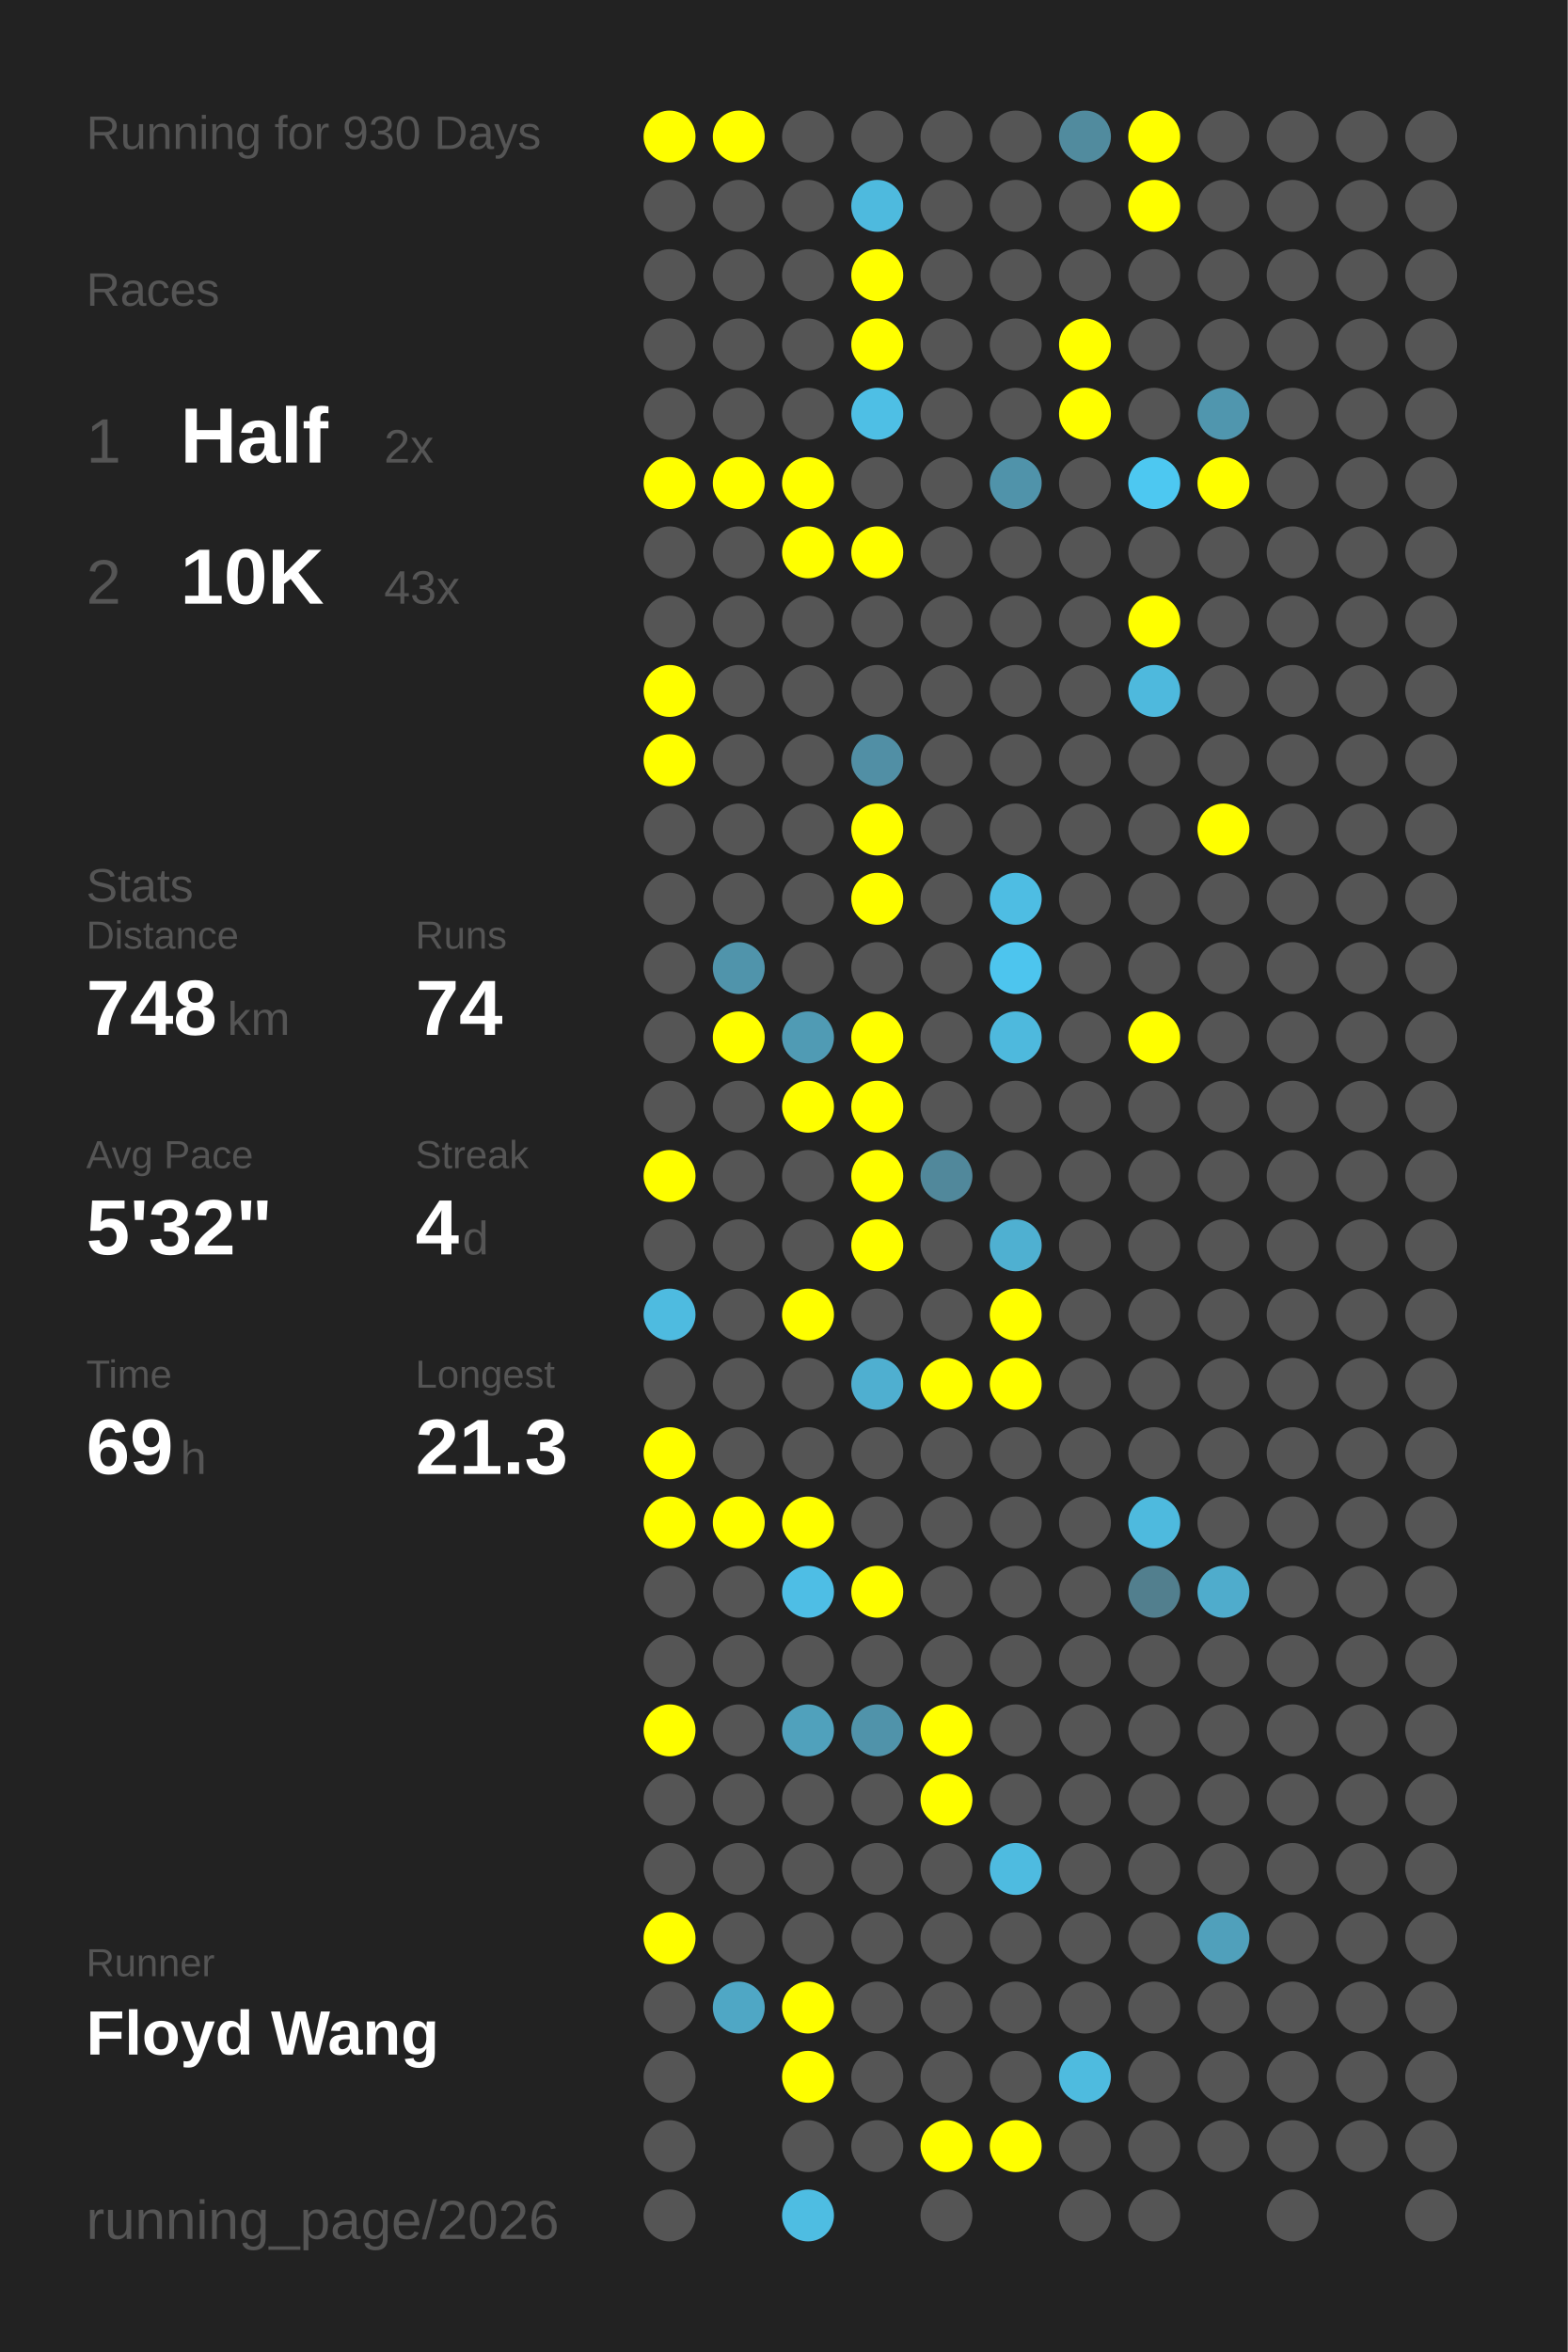
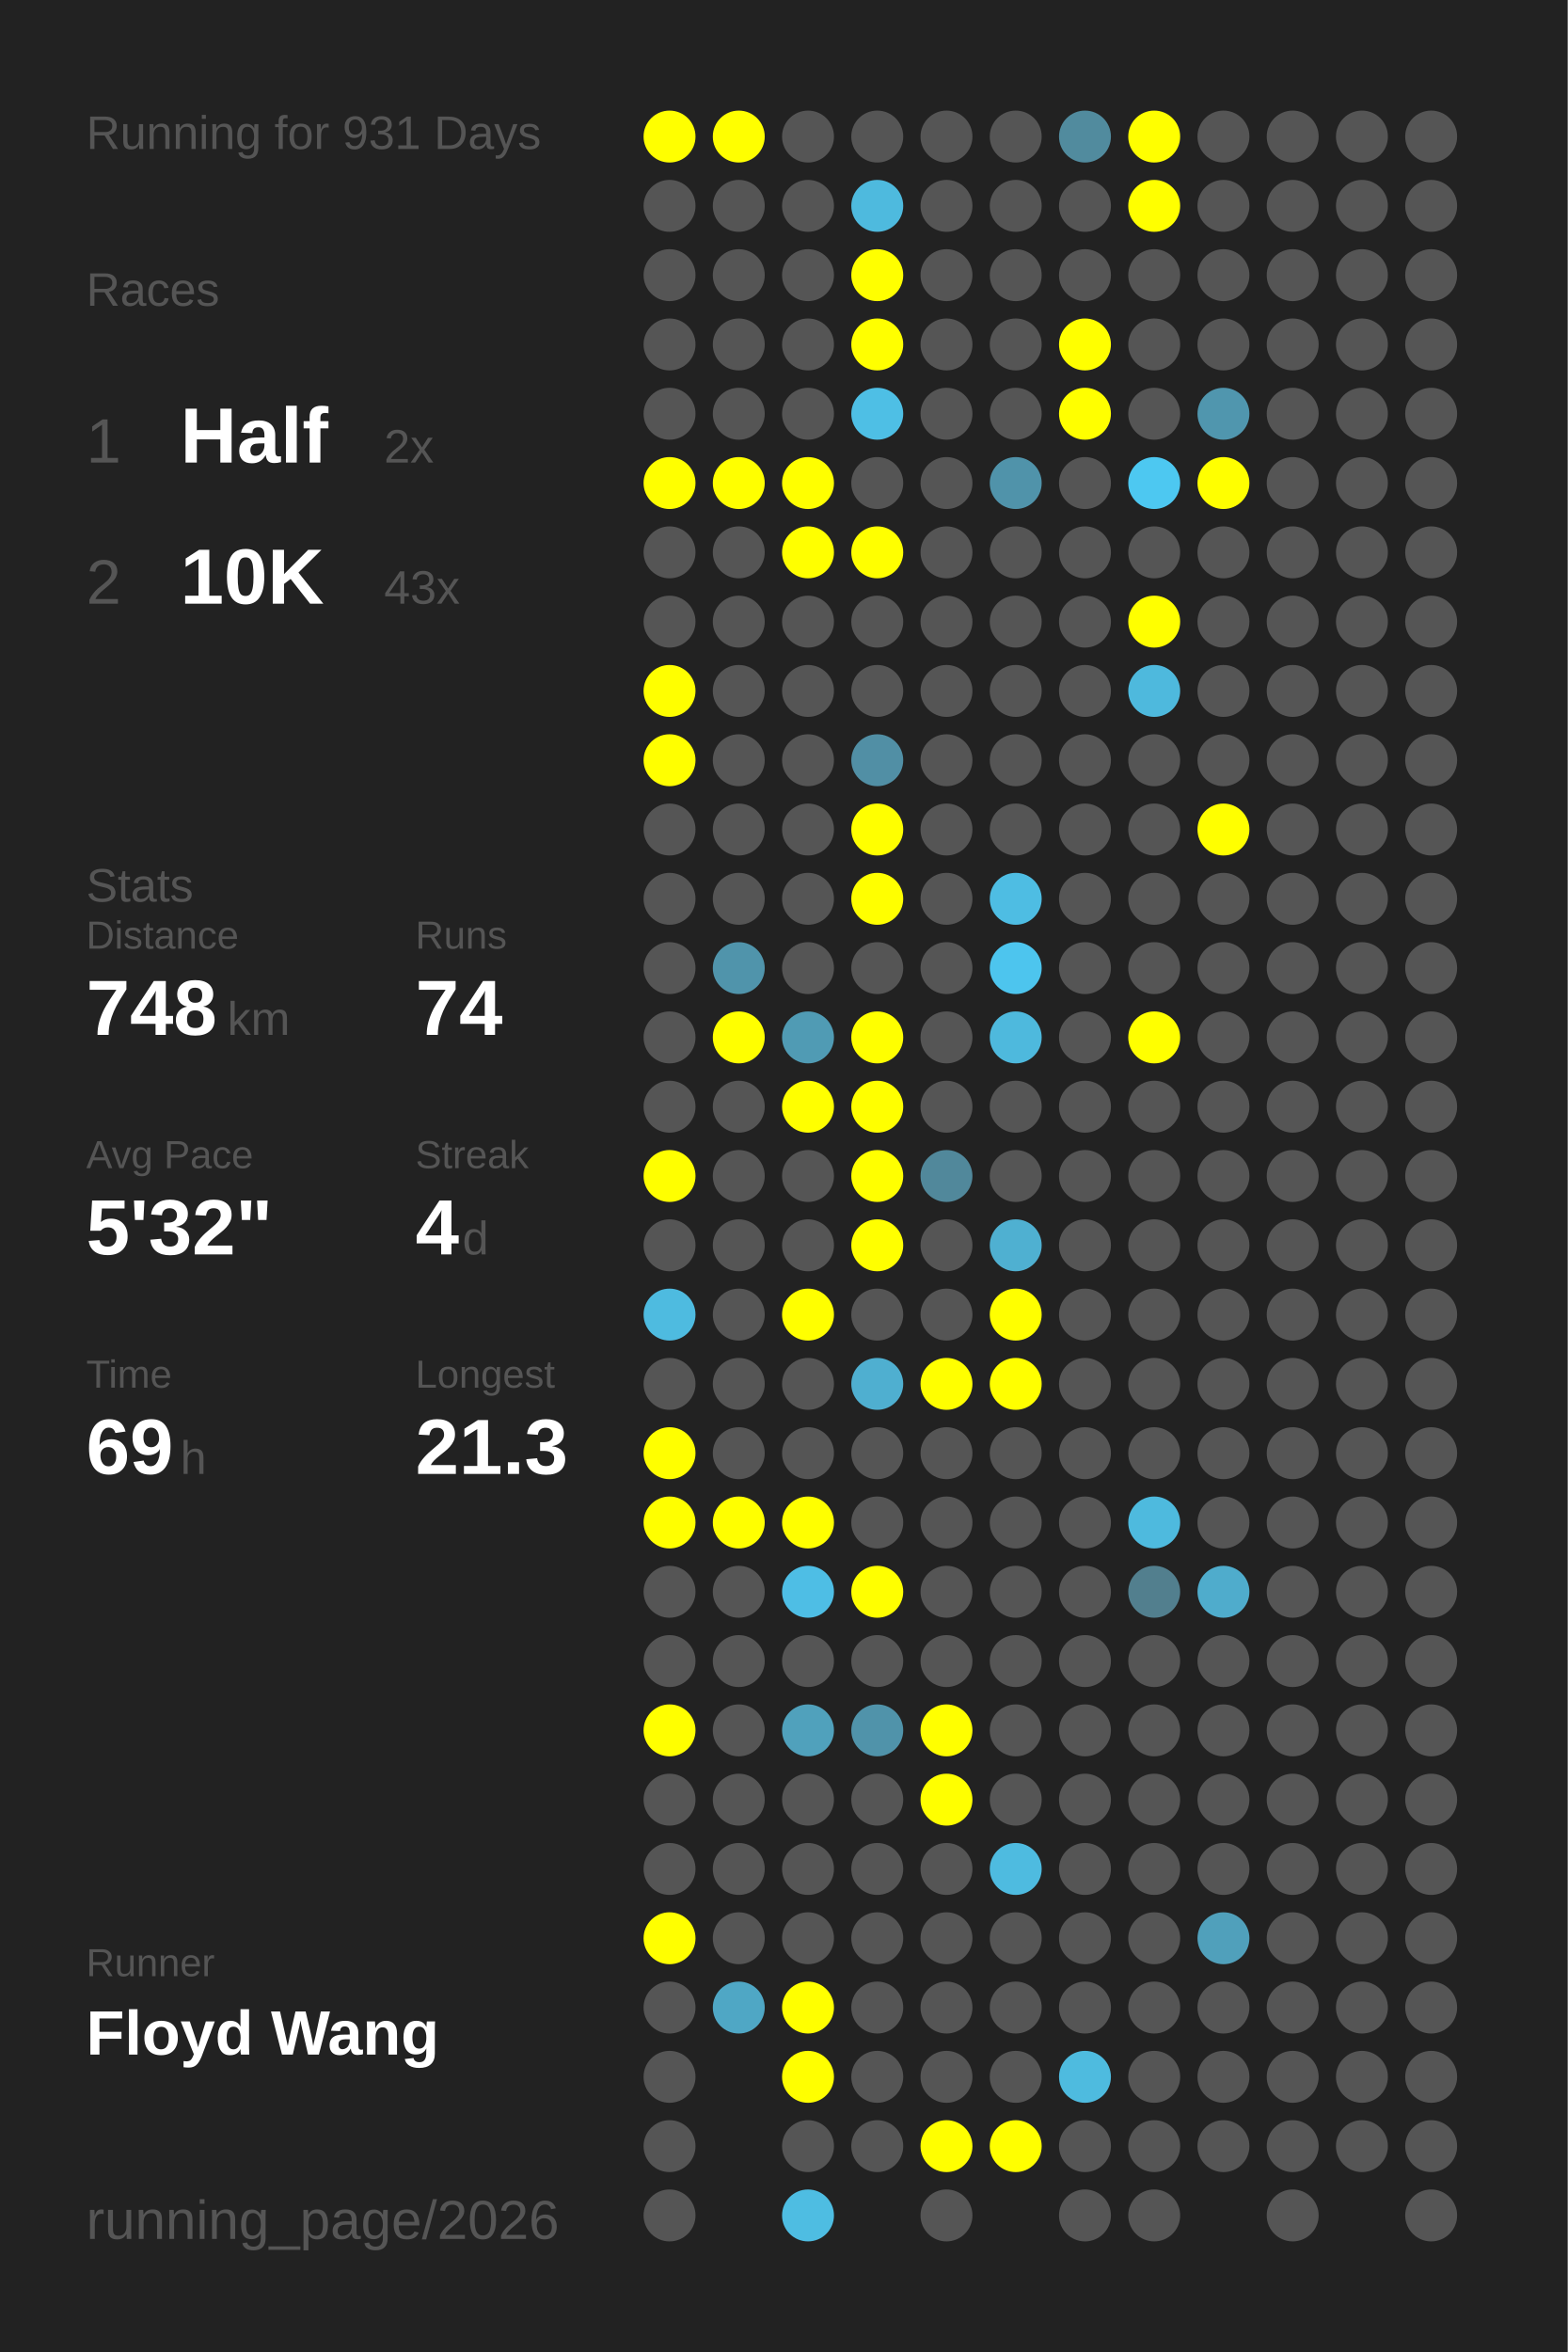
<svg xmlns="http://www.w3.org/2000/svg" baseProfile="full" height="300mm" version="1.1" viewBox="0,0,200,300" width="200mm">
  <defs />
  <rect fill="#222222" height="300" width="200" x="0" y="0" />
-   <text fill="#555555" style="font-size:6px; font-family:Arial;" x="11" y="19">Running for 930 Days</text>
+   <text fill="#555555" style="font-size:6px; font-family:Arial;" x="11" y="19">Running for 931 Days</text>
  <text fill="#555555" style="font-size:6px; font-family:Arial;" x="11" y="39">Races</text>
  <text fill="#555555" style="font-size:8px; font-family:Arial;" x="11" y="59">1</text>
  <text fill="#FFFFFF" style="font-size:10px; font-family:Arial; font-weight:bold;" x="23" y="59">Half</text>
  <text fill="#555555" style="font-size:6px; font-family:Arial;" x="49" y="59">2x</text>
  <text fill="#555555" style="font-size:8px; font-family:Arial;" x="11" y="77">2</text>
  <text fill="#FFFFFF" style="font-size:10px; font-family:Arial; font-weight:bold;" x="23" y="77">10K</text>
  <text fill="#555555" style="font-size:6px; font-family:Arial;" x="49" y="77">43x</text>
  <text fill="#555555" style="font-size:6px; font-family:Arial;" x="11" y="115">Stats</text>
  <text fill="#555555" style="font-size:5px; font-family:Arial;" x="11" y="121">Distance</text>
  <text fill="#FFFFFF" style="font-size:10px; font-family:Arial; font-weight:bold;" x="11" y="132">748</text>
  <text fill="#555555" style="font-size:6px; font-family:Arial;" x="29" y="132">km</text>
  <text fill="#555555" style="font-size:5px; font-family:Arial;" x="53" y="121">Runs</text>
  <text fill="#FFFFFF" style="font-size:10px; font-family:Arial; font-weight:bold;" x="53" y="132">74</text>
  <text fill="#555555" style="font-size:5px; font-family:Arial;" x="11" y="149">Avg Pace</text>
  <text fill="#FFFFFF" style="font-size:10px; font-family:Arial; font-weight:bold;" x="11" y="160">5'32"</text>
  <text fill="#555555" style="font-size:5px; font-family:Arial;" x="53" y="149">Streak</text>
  <text fill="#FFFFFF" style="font-size:10px; font-family:Arial; font-weight:bold;" x="53" y="160">4</text>
  <text fill="#555555" style="font-size:6px; font-family:Arial;" x="59" y="160">d</text>
  <text fill="#555555" style="font-size:5px; font-family:Arial;" x="11" y="177">Time</text>
  <text fill="#FFFFFF" style="font-size:10px; font-family:Arial; font-weight:bold;" x="11" y="188">69</text>
  <text fill="#555555" style="font-size:6px; font-family:Arial;" x="23" y="188">h</text>
  <text fill="#555555" style="font-size:5px; font-family:Arial;" x="53" y="177">Longest</text>
  <text fill="#FFFFFF" style="font-size:10px; font-family:Arial; font-weight:bold;" x="53" y="188">21.3</text>
  <text fill="#555555" style="font-size:5px; font-family:Arial;" x="11" y="252.065">Runner</text>
  <text fill="#FFFFFF" style="font-size:8px; font-family:Arial; font-weight:bold;" x="11" y="262.065">Floyd Wang</text>
  <text fill="#555555" style="font-size:7px; font-family:Arial;" x="11" y="285.581">running_page/2026</text>
  <circle cx="85.417" cy="17.419" fill="#FFFF00" r="3.312" />
  <circle cx="85.417" cy="26.258" fill="#555555" r="3.312" />
  <circle cx="85.417" cy="35.097" fill="#555555" r="3.312" />
  <circle cx="85.417" cy="43.935" fill="#555555" r="3.312" />
  <circle cx="85.417" cy="52.774" fill="#555555" r="3.312" />
  <circle cx="85.417" cy="61.613" fill="#FFFF00" r="3.312" />
  <circle cx="85.417" cy="70.452" fill="#555555" r="3.312" />
  <circle cx="85.417" cy="79.29" fill="#555555" r="3.312" />
  <circle cx="85.417" cy="88.129" fill="#FFFF00" r="3.312" />
  <circle cx="85.417" cy="96.968" fill="#FFFF00" r="3.312" />
  <circle cx="85.417" cy="105.806" fill="#555555" r="3.312" />
  <circle cx="85.417" cy="114.645" fill="#555555" r="3.312" />
  <circle cx="85.417" cy="123.484" fill="#555555" r="3.312" />
  <circle cx="85.417" cy="132.323" fill="#555555" r="3.312" />
  <circle cx="85.417" cy="141.161" fill="#555555" r="3.312" />
  <circle cx="85.417" cy="150" fill="#FFFF00" r="3.312" />
  <circle cx="85.417" cy="158.839" fill="#555555" r="3.312" />
  <circle cx="85.417" cy="167.677" fill="#4ebbe0" r="3.312" />
  <circle cx="85.417" cy="176.516" fill="#555555" r="3.312" />
  <circle cx="85.417" cy="185.355" fill="#FFFF00" r="3.312" />
  <circle cx="85.417" cy="194.194" fill="#FFFF00" r="3.312" />
  <circle cx="85.417" cy="203.032" fill="#555555" r="3.312" />
  <circle cx="85.417" cy="211.871" fill="#555555" r="3.312" />
  <circle cx="85.417" cy="220.71" fill="#FFFF00" r="3.312" />
  <circle cx="85.417" cy="229.548" fill="#555555" r="3.312" />
  <circle cx="85.417" cy="238.387" fill="#555555" r="3.312" />
  <circle cx="85.417" cy="247.226" fill="#FFFF00" r="3.312" />
  <circle cx="85.417" cy="256.065" fill="#555555" r="3.312" />
  <circle cx="85.417" cy="264.903" fill="#555555" r="3.312" />
  <circle cx="85.417" cy="273.742" fill="#555555" r="3.312" />
  <circle cx="85.417" cy="282.581" fill="#555555" r="3.312" />
  <circle cx="94.25" cy="17.419" fill="#FFFF00" r="3.312" />
  <circle cx="94.25" cy="26.258" fill="#555555" r="3.312" />
  <circle cx="94.25" cy="35.097" fill="#555555" r="3.312" />
  <circle cx="94.25" cy="43.935" fill="#555555" r="3.312" />
  <circle cx="94.25" cy="52.774" fill="#555555" r="3.312" />
  <circle cx="94.25" cy="61.613" fill="#FFFF00" r="3.312" />
  <circle cx="94.25" cy="70.452" fill="#555555" r="3.312" />
  <circle cx="94.25" cy="79.29" fill="#555555" r="3.312" />
  <circle cx="94.25" cy="88.129" fill="#555555" r="3.312" />
  <circle cx="94.25" cy="96.968" fill="#555555" r="3.312" />
  <circle cx="94.25" cy="105.806" fill="#555555" r="3.312" />
  <circle cx="94.25" cy="114.645" fill="#555555" r="3.312" />
  <circle cx="94.25" cy="123.484" fill="#5094ab" r="3.312" />
  <circle cx="94.25" cy="132.323" fill="#FFFF00" r="3.312" />
  <circle cx="94.25" cy="141.161" fill="#555555" r="3.312" />
  <circle cx="94.25" cy="150" fill="#555555" r="3.312" />
  <circle cx="94.25" cy="158.839" fill="#555555" r="3.312" />
  <circle cx="94.25" cy="167.677" fill="#555555" r="3.312" />
  <circle cx="94.25" cy="176.516" fill="#555555" r="3.312" />
  <circle cx="94.25" cy="185.355" fill="#555555" r="3.312" />
  <circle cx="94.25" cy="194.194" fill="#FFFF00" r="3.312" />
  <circle cx="94.25" cy="203.032" fill="#555555" r="3.312" />
  <circle cx="94.25" cy="211.871" fill="#555555" r="3.312" />
  <circle cx="94.25" cy="220.71" fill="#555555" r="3.312" />
  <circle cx="94.25" cy="229.548" fill="#555555" r="3.312" />
  <circle cx="94.25" cy="238.387" fill="#555555" r="3.312" />
  <circle cx="94.25" cy="247.226" fill="#555555" r="3.312" />
  <circle cx="94.25" cy="256.065" fill="#4fa7c5" r="3.312" />
  <circle cx="103.083" cy="17.419" fill="#555555" r="3.312" />
  <circle cx="103.083" cy="26.258" fill="#555555" r="3.312" />
  <circle cx="103.083" cy="35.097" fill="#555555" r="3.312" />
  <circle cx="103.083" cy="43.935" fill="#555555" r="3.312" />
  <circle cx="103.083" cy="52.774" fill="#555555" r="3.312" />
  <circle cx="103.083" cy="61.613" fill="#FFFF00" r="3.312" />
  <circle cx="103.083" cy="70.452" fill="#FFFF00" r="3.312" />
  <circle cx="103.083" cy="79.29" fill="#555555" r="3.312" />
  <circle cx="103.083" cy="88.129" fill="#555555" r="3.312" />
  <circle cx="103.083" cy="96.968" fill="#555555" r="3.312" />
  <circle cx="103.083" cy="105.806" fill="#555555" r="3.312" />
  <circle cx="103.083" cy="114.645" fill="#555555" r="3.312" />
  <circle cx="103.083" cy="123.484" fill="#555555" r="3.312" />
  <circle cx="103.083" cy="132.323" fill="#509bb4" r="3.312" />
  <circle cx="103.083" cy="141.161" fill="#FFFF00" r="3.312" />
  <circle cx="103.083" cy="150" fill="#555555" r="3.312" />
  <circle cx="103.083" cy="158.839" fill="#555555" r="3.312" />
  <circle cx="103.083" cy="167.677" fill="#FFFF00" r="3.312" />
  <circle cx="103.083" cy="176.516" fill="#555555" r="3.312" />
  <circle cx="103.083" cy="185.355" fill="#555555" r="3.312" />
  <circle cx="103.083" cy="194.194" fill="#FFFF00" r="3.312" />
  <circle cx="103.083" cy="203.032" fill="#4ebee5" r="3.312" />
  <circle cx="103.083" cy="211.871" fill="#555555" r="3.312" />
  <circle cx="103.083" cy="220.71" fill="#50a1bc" r="3.312" />
  <circle cx="103.083" cy="229.548" fill="#555555" r="3.312" />
  <circle cx="103.083" cy="238.387" fill="#555555" r="3.312" />
  <circle cx="103.083" cy="247.226" fill="#555555" r="3.312" />
  <circle cx="103.083" cy="256.065" fill="#FFFF00" r="3.312" />
  <circle cx="103.083" cy="264.903" fill="#FFFF00" r="3.312" />
  <circle cx="103.083" cy="273.742" fill="#555555" r="3.312" />
  <circle cx="103.083" cy="282.581" fill="#4ebde2" r="3.312" />
  <circle cx="111.917" cy="17.419" fill="#555555" r="3.312" />
  <circle cx="111.917" cy="26.258" fill="#4ebade" r="3.312" />
  <circle cx="111.917" cy="35.097" fill="#FFFF00" r="3.312" />
  <circle cx="111.917" cy="43.935" fill="#FFFF00" r="3.312" />
  <circle cx="111.917" cy="52.774" fill="#4ebfe5" r="3.312" />
  <circle cx="111.917" cy="61.613" fill="#555555" r="3.312" />
  <circle cx="111.917" cy="70.452" fill="#FFFF00" r="3.312" />
  <circle cx="111.917" cy="79.29" fill="#555555" r="3.312" />
  <circle cx="111.917" cy="88.129" fill="#555555" r="3.312" />
  <circle cx="111.917" cy="96.968" fill="#518fa5" r="3.312" />
  <circle cx="111.917" cy="105.806" fill="#FFFF00" r="3.312" />
  <circle cx="111.917" cy="114.645" fill="#FFFF00" r="3.312" />
  <circle cx="111.917" cy="123.484" fill="#555555" r="3.312" />
  <circle cx="111.917" cy="132.323" fill="#FFFF00" r="3.312" />
  <circle cx="111.917" cy="141.161" fill="#FFFF00" r="3.312" />
  <circle cx="111.917" cy="150" fill="#FFFF00" r="3.312" />
  <circle cx="111.917" cy="158.839" fill="#FFFF00" r="3.312" />
  <circle cx="111.917" cy="167.677" fill="#555555" r="3.312" />
  <circle cx="111.917" cy="176.516" fill="#4fafd0" r="3.312" />
  <circle cx="111.917" cy="185.355" fill="#555555" r="3.312" />
  <circle cx="111.917" cy="194.194" fill="#555555" r="3.312" />
  <circle cx="111.917" cy="203.032" fill="#FFFF00" r="3.312" />
  <circle cx="111.917" cy="211.871" fill="#555555" r="3.312" />
  <circle cx="111.917" cy="220.71" fill="#5093aa" r="3.312" />
  <circle cx="111.917" cy="229.548" fill="#555555" r="3.312" />
  <circle cx="111.917" cy="238.387" fill="#555555" r="3.312" />
  <circle cx="111.917" cy="247.226" fill="#555555" r="3.312" />
  <circle cx="111.917" cy="256.065" fill="#555555" r="3.312" />
  <circle cx="111.917" cy="264.903" fill="#555555" r="3.312" />
  <circle cx="111.917" cy="273.742" fill="#555555" r="3.312" />
  <circle cx="120.75" cy="17.419" fill="#555555" r="3.312" />
  <circle cx="120.75" cy="26.258" fill="#555555" r="3.312" />
  <circle cx="120.75" cy="35.097" fill="#555555" r="3.312" />
  <circle cx="120.75" cy="43.935" fill="#555555" r="3.312" />
  <circle cx="120.75" cy="52.774" fill="#555555" r="3.312" />
  <circle cx="120.75" cy="61.613" fill="#555555" r="3.312" />
  <circle cx="120.75" cy="70.452" fill="#555555" r="3.312" />
  <circle cx="120.75" cy="79.29" fill="#555555" r="3.312" />
  <circle cx="120.75" cy="88.129" fill="#555555" r="3.312" />
  <circle cx="120.75" cy="96.968" fill="#555555" r="3.312" />
  <circle cx="120.75" cy="105.806" fill="#555555" r="3.312" />
  <circle cx="120.75" cy="114.645" fill="#555555" r="3.312" />
  <circle cx="120.75" cy="123.484" fill="#555555" r="3.312" />
  <circle cx="120.75" cy="132.323" fill="#555555" r="3.312" />
  <circle cx="120.75" cy="141.161" fill="#555555" r="3.312" />
  <circle cx="120.75" cy="150" fill="#51889b" r="3.312" />
  <circle cx="120.75" cy="158.839" fill="#555555" r="3.312" />
  <circle cx="120.75" cy="167.677" fill="#555555" r="3.312" />
  <circle cx="120.75" cy="176.516" fill="#FFFF00" r="3.312" />
  <circle cx="120.75" cy="185.355" fill="#555555" r="3.312" />
  <circle cx="120.75" cy="194.194" fill="#555555" r="3.312" />
  <circle cx="120.75" cy="203.032" fill="#555555" r="3.312" />
  <circle cx="120.75" cy="211.871" fill="#555555" r="3.312" />
  <circle cx="120.75" cy="220.71" fill="#FFFF00" r="3.312" />
  <circle cx="120.75" cy="229.548" fill="#FFFF00" r="3.312" />
  <circle cx="120.75" cy="238.387" fill="#555555" r="3.312" />
  <circle cx="120.75" cy="247.226" fill="#555555" r="3.312" />
  <circle cx="120.75" cy="256.065" fill="#555555" r="3.312" />
  <circle cx="120.75" cy="264.903" fill="#555555" r="3.312" />
  <circle cx="120.75" cy="273.742" fill="#FFFF00" r="3.312" />
  <circle cx="120.75" cy="282.581" fill="#555555" r="3.312" />
  <circle cx="129.583" cy="17.419" fill="#555555" r="3.312" />
  <circle cx="129.583" cy="26.258" fill="#555555" r="3.312" />
  <circle cx="129.583" cy="35.097" fill="#555555" r="3.312" />
  <circle cx="129.583" cy="43.935" fill="#555555" r="3.312" />
  <circle cx="129.583" cy="52.774" fill="#555555" r="3.312" />
  <circle cx="129.583" cy="61.613" fill="#5093aa" r="3.312" />
  <circle cx="129.583" cy="70.452" fill="#555555" r="3.312" />
  <circle cx="129.583" cy="79.29" fill="#555555" r="3.312" />
  <circle cx="129.583" cy="88.129" fill="#555555" r="3.312" />
  <circle cx="129.583" cy="96.968" fill="#555555" r="3.312" />
  <circle cx="129.583" cy="105.806" fill="#555555" r="3.312" />
  <circle cx="129.583" cy="114.645" fill="#4ebde3" r="3.312" />
  <circle cx="129.583" cy="123.484" fill="#4dc5ee" r="3.312" />
  <circle cx="129.583" cy="132.323" fill="#4eb9dd" r="3.312" />
  <circle cx="129.583" cy="141.161" fill="#555555" r="3.312" />
  <circle cx="129.583" cy="150" fill="#555555" r="3.312" />
  <circle cx="129.583" cy="158.839" fill="#4fb0d1" r="3.312" />
  <circle cx="129.583" cy="167.677" fill="#FFFF00" r="3.312" />
  <circle cx="129.583" cy="176.516" fill="#FFFF00" r="3.312" />
  <circle cx="129.583" cy="185.355" fill="#555555" r="3.312" />
  <circle cx="129.583" cy="194.194" fill="#555555" r="3.312" />
  <circle cx="129.583" cy="203.032" fill="#555555" r="3.312" />
  <circle cx="129.583" cy="211.871" fill="#555555" r="3.312" />
  <circle cx="129.583" cy="220.71" fill="#555555" r="3.312" />
  <circle cx="129.583" cy="229.548" fill="#555555" r="3.312" />
  <circle cx="129.583" cy="238.387" fill="#4ebbe0" r="3.312" />
  <circle cx="129.583" cy="247.226" fill="#555555" r="3.312" />
  <circle cx="129.583" cy="256.065" fill="#555555" r="3.312" />
  <circle cx="129.583" cy="264.903" fill="#555555" r="3.312" />
  <circle cx="129.583" cy="273.742" fill="#FFFF00" r="3.312" />
  <circle cx="138.417" cy="17.419" fill="#518b9e" r="3.312" />
  <circle cx="138.417" cy="26.258" fill="#555555" r="3.312" />
  <circle cx="138.417" cy="35.097" fill="#555555" r="3.312" />
  <circle cx="138.417" cy="43.935" fill="#FFFF00" r="3.312" />
  <circle cx="138.417" cy="52.774" fill="#FFFF00" r="3.312" />
  <circle cx="138.417" cy="61.613" fill="#555555" r="3.312" />
  <circle cx="138.417" cy="70.452" fill="#555555" r="3.312" />
  <circle cx="138.417" cy="79.29" fill="#555555" r="3.312" />
  <circle cx="138.417" cy="88.129" fill="#555555" r="3.312" />
  <circle cx="138.417" cy="96.968" fill="#555555" r="3.312" />
  <circle cx="138.417" cy="105.806" fill="#555555" r="3.312" />
  <circle cx="138.417" cy="114.645" fill="#555555" r="3.312" />
  <circle cx="138.417" cy="123.484" fill="#555555" r="3.312" />
  <circle cx="138.417" cy="132.323" fill="#555555" r="3.312" />
  <circle cx="138.417" cy="141.161" fill="#555555" r="3.312" />
  <circle cx="138.417" cy="150" fill="#555555" r="3.312" />
  <circle cx="138.417" cy="158.839" fill="#555555" r="3.312" />
  <circle cx="138.417" cy="167.677" fill="#555555" r="3.312" />
  <circle cx="138.417" cy="176.516" fill="#555555" r="3.312" />
  <circle cx="138.417" cy="185.355" fill="#555555" r="3.312" />
  <circle cx="138.417" cy="194.194" fill="#555555" r="3.312" />
  <circle cx="138.417" cy="203.032" fill="#555555" r="3.312" />
  <circle cx="138.417" cy="211.871" fill="#555555" r="3.312" />
  <circle cx="138.417" cy="220.71" fill="#555555" r="3.312" />
  <circle cx="138.417" cy="229.548" fill="#555555" r="3.312" />
  <circle cx="138.417" cy="238.387" fill="#555555" r="3.312" />
  <circle cx="138.417" cy="247.226" fill="#555555" r="3.312" />
  <circle cx="138.417" cy="256.065" fill="#555555" r="3.312" />
  <circle cx="138.417" cy="264.903" fill="#4ebbdf" r="3.312" />
  <circle cx="138.417" cy="273.742" fill="#555555" r="3.312" />
  <circle cx="138.417" cy="282.581" fill="#555555" r="3.312" />
  <circle cx="147.25" cy="17.419" fill="#FFFF00" r="3.312" />
  <circle cx="147.25" cy="26.258" fill="#FFFF00" r="3.312" />
  <circle cx="147.25" cy="35.097" fill="#555555" r="3.312" />
  <circle cx="147.25" cy="43.935" fill="#555555" r="3.312" />
  <circle cx="147.25" cy="52.774" fill="#555555" r="3.312" />
  <circle cx="147.25" cy="61.613" fill="#4dc8f1" r="3.312" />
  <circle cx="147.25" cy="70.452" fill="#555555" r="3.312" />
  <circle cx="147.25" cy="79.29" fill="#FFFF00" r="3.312" />
  <circle cx="147.25" cy="88.129" fill="#4eb9dd" r="3.312" />
  <circle cx="147.25" cy="96.968" fill="#555555" r="3.312" />
  <circle cx="147.25" cy="105.806" fill="#555555" r="3.312" />
  <circle cx="147.25" cy="114.645" fill="#555555" r="3.312" />
  <circle cx="147.25" cy="123.484" fill="#555555" r="3.312" />
  <circle cx="147.25" cy="132.323" fill="#FFFF00" r="3.312" />
  <circle cx="147.25" cy="141.161" fill="#555555" r="3.312" />
  <circle cx="147.25" cy="150" fill="#555555" r="3.312" />
  <circle cx="147.25" cy="158.839" fill="#555555" r="3.312" />
  <circle cx="147.25" cy="167.677" fill="#555555" r="3.312" />
  <circle cx="147.25" cy="176.516" fill="#555555" r="3.312" />
  <circle cx="147.25" cy="185.355" fill="#555555" r="3.312" />
  <circle cx="147.25" cy="194.194" fill="#4ebade" r="3.312" />
  <circle cx="147.25" cy="203.032" fill="#527f8e" r="3.312" />
  <circle cx="147.25" cy="211.871" fill="#555555" r="3.312" />
  <circle cx="147.25" cy="220.71" fill="#555555" r="3.312" />
  <circle cx="147.25" cy="229.548" fill="#555555" r="3.312" />
  <circle cx="147.25" cy="238.387" fill="#555555" r="3.312" />
  <circle cx="147.25" cy="247.226" fill="#555555" r="3.312" />
  <circle cx="147.25" cy="256.065" fill="#555555" r="3.312" />
  <circle cx="147.25" cy="264.903" fill="#555555" r="3.312" />
  <circle cx="147.25" cy="273.742" fill="#555555" r="3.312" />
  <circle cx="147.25" cy="282.581" fill="#555555" r="3.312" />
  <circle cx="156.083" cy="17.419" fill="#555555" r="3.312" />
  <circle cx="156.083" cy="26.258" fill="#555555" r="3.312" />
  <circle cx="156.083" cy="35.097" fill="#555555" r="3.312" />
  <circle cx="156.083" cy="43.935" fill="#555555" r="3.312" />
  <circle cx="156.083" cy="52.774" fill="#5096ae" r="3.312" />
  <circle cx="156.083" cy="61.613" fill="#FFFF00" r="3.312" />
  <circle cx="156.083" cy="70.452" fill="#555555" r="3.312" />
  <circle cx="156.083" cy="79.29" fill="#555555" r="3.312" />
  <circle cx="156.083" cy="88.129" fill="#555555" r="3.312" />
  <circle cx="156.083" cy="96.968" fill="#555555" r="3.312" />
  <circle cx="156.083" cy="105.806" fill="#FFFF00" r="3.312" />
  <circle cx="156.083" cy="114.645" fill="#555555" r="3.312" />
  <circle cx="156.083" cy="123.484" fill="#555555" r="3.312" />
  <circle cx="156.083" cy="132.323" fill="#555555" r="3.312" />
  <circle cx="156.083" cy="141.161" fill="#555555" r="3.312" />
  <circle cx="156.083" cy="150" fill="#555555" r="3.312" />
  <circle cx="156.083" cy="158.839" fill="#555555" r="3.312" />
  <circle cx="156.083" cy="167.677" fill="#555555" r="3.312" />
  <circle cx="156.083" cy="176.516" fill="#555555" r="3.312" />
  <circle cx="156.083" cy="185.355" fill="#555555" r="3.312" />
  <circle cx="156.083" cy="194.194" fill="#555555" r="3.312" />
  <circle cx="156.083" cy="203.032" fill="#4faccc" r="3.312" />
  <circle cx="156.083" cy="211.871" fill="#555555" r="3.312" />
  <circle cx="156.083" cy="220.71" fill="#555555" r="3.312" />
  <circle cx="156.083" cy="229.548" fill="#555555" r="3.312" />
  <circle cx="156.083" cy="238.387" fill="#555555" r="3.312" />
  <circle cx="156.083" cy="247.226" fill="#50a0bb" r="3.312" />
  <circle cx="156.083" cy="256.065" fill="#555555" r="3.312" />
  <circle cx="156.083" cy="264.903" fill="#555555" r="3.312" />
  <circle cx="156.083" cy="273.742" fill="#555555" r="3.312" />
  <circle cx="164.917" cy="17.419" fill="#555555" r="3.312" />
  <circle cx="164.917" cy="26.258" fill="#555555" r="3.312" />
  <circle cx="164.917" cy="35.097" fill="#555555" r="3.312" />
  <circle cx="164.917" cy="43.935" fill="#555555" r="3.312" />
  <circle cx="164.917" cy="52.774" fill="#555555" r="3.312" />
  <circle cx="164.917" cy="61.613" fill="#555555" r="3.312" />
  <circle cx="164.917" cy="70.452" fill="#555555" r="3.312" />
  <circle cx="164.917" cy="79.29" fill="#555555" r="3.312" />
  <circle cx="164.917" cy="88.129" fill="#555555" r="3.312" />
  <circle cx="164.917" cy="96.968" fill="#555555" r="3.312" />
  <circle cx="164.917" cy="105.806" fill="#555555" r="3.312" />
  <circle cx="164.917" cy="114.645" fill="#555555" r="3.312" />
  <circle cx="164.917" cy="123.484" fill="#555555" r="3.312" />
  <circle cx="164.917" cy="132.323" fill="#555555" r="3.312" />
  <circle cx="164.917" cy="141.161" fill="#555555" r="3.312" />
  <circle cx="164.917" cy="150" fill="#555555" r="3.312" />
  <circle cx="164.917" cy="158.839" fill="#555555" r="3.312" />
  <circle cx="164.917" cy="167.677" fill="#555555" r="3.312" />
  <circle cx="164.917" cy="176.516" fill="#555555" r="3.312" />
  <circle cx="164.917" cy="185.355" fill="#555555" r="3.312" />
  <circle cx="164.917" cy="194.194" fill="#555555" r="3.312" />
  <circle cx="164.917" cy="203.032" fill="#555555" r="3.312" />
  <circle cx="164.917" cy="211.871" fill="#555555" r="3.312" />
  <circle cx="164.917" cy="220.71" fill="#555555" r="3.312" />
  <circle cx="164.917" cy="229.548" fill="#555555" r="3.312" />
  <circle cx="164.917" cy="238.387" fill="#555555" r="3.312" />
  <circle cx="164.917" cy="247.226" fill="#555555" r="3.312" />
  <circle cx="164.917" cy="256.065" fill="#555555" r="3.312" />
  <circle cx="164.917" cy="264.903" fill="#555555" r="3.312" />
  <circle cx="164.917" cy="273.742" fill="#555555" r="3.312" />
  <circle cx="164.917" cy="282.581" fill="#555555" r="3.312" />
  <circle cx="173.75" cy="17.419" fill="#555555" r="3.312" />
  <circle cx="173.75" cy="26.258" fill="#555555" r="3.312" />
  <circle cx="173.75" cy="35.097" fill="#555555" r="3.312" />
  <circle cx="173.75" cy="43.935" fill="#555555" r="3.312" />
  <circle cx="173.75" cy="52.774" fill="#555555" r="3.312" />
  <circle cx="173.75" cy="61.613" fill="#555555" r="3.312" />
  <circle cx="173.75" cy="70.452" fill="#555555" r="3.312" />
  <circle cx="173.75" cy="79.29" fill="#555555" r="3.312" />
  <circle cx="173.75" cy="88.129" fill="#555555" r="3.312" />
  <circle cx="173.75" cy="96.968" fill="#555555" r="3.312" />
  <circle cx="173.75" cy="105.806" fill="#555555" r="3.312" />
  <circle cx="173.75" cy="114.645" fill="#555555" r="3.312" />
  <circle cx="173.75" cy="123.484" fill="#555555" r="3.312" />
  <circle cx="173.75" cy="132.323" fill="#555555" r="3.312" />
  <circle cx="173.75" cy="141.161" fill="#555555" r="3.312" />
  <circle cx="173.75" cy="150" fill="#555555" r="3.312" />
  <circle cx="173.75" cy="158.839" fill="#555555" r="3.312" />
  <circle cx="173.75" cy="167.677" fill="#555555" r="3.312" />
  <circle cx="173.75" cy="176.516" fill="#555555" r="3.312" />
  <circle cx="173.75" cy="185.355" fill="#555555" r="3.312" />
  <circle cx="173.75" cy="194.194" fill="#555555" r="3.312" />
  <circle cx="173.75" cy="203.032" fill="#555555" r="3.312" />
  <circle cx="173.75" cy="211.871" fill="#555555" r="3.312" />
  <circle cx="173.75" cy="220.71" fill="#555555" r="3.312" />
  <circle cx="173.75" cy="229.548" fill="#555555" r="3.312" />
  <circle cx="173.75" cy="238.387" fill="#555555" r="3.312" />
  <circle cx="173.75" cy="247.226" fill="#555555" r="3.312" />
  <circle cx="173.75" cy="256.065" fill="#555555" r="3.312" />
  <circle cx="173.75" cy="264.903" fill="#555555" r="3.312" />
  <circle cx="173.75" cy="273.742" fill="#555555" r="3.312" />
  <circle cx="182.583" cy="17.419" fill="#555555" r="3.312" />
  <circle cx="182.583" cy="26.258" fill="#555555" r="3.312" />
  <circle cx="182.583" cy="35.097" fill="#555555" r="3.312" />
  <circle cx="182.583" cy="43.935" fill="#555555" r="3.312" />
  <circle cx="182.583" cy="52.774" fill="#555555" r="3.312" />
  <circle cx="182.583" cy="61.613" fill="#555555" r="3.312" />
  <circle cx="182.583" cy="70.452" fill="#555555" r="3.312" />
  <circle cx="182.583" cy="79.29" fill="#555555" r="3.312" />
  <circle cx="182.583" cy="88.129" fill="#555555" r="3.312" />
  <circle cx="182.583" cy="96.968" fill="#555555" r="3.312" />
  <circle cx="182.583" cy="105.806" fill="#555555" r="3.312" />
  <circle cx="182.583" cy="114.645" fill="#555555" r="3.312" />
  <circle cx="182.583" cy="123.484" fill="#555555" r="3.312" />
  <circle cx="182.583" cy="132.323" fill="#555555" r="3.312" />
  <circle cx="182.583" cy="141.161" fill="#555555" r="3.312" />
  <circle cx="182.583" cy="150" fill="#555555" r="3.312" />
  <circle cx="182.583" cy="158.839" fill="#555555" r="3.312" />
  <circle cx="182.583" cy="167.677" fill="#555555" r="3.312" />
  <circle cx="182.583" cy="176.516" fill="#555555" r="3.312" />
  <circle cx="182.583" cy="185.355" fill="#555555" r="3.312" />
  <circle cx="182.583" cy="194.194" fill="#555555" r="3.312" />
  <circle cx="182.583" cy="203.032" fill="#555555" r="3.312" />
  <circle cx="182.583" cy="211.871" fill="#555555" r="3.312" />
  <circle cx="182.583" cy="220.71" fill="#555555" r="3.312" />
  <circle cx="182.583" cy="229.548" fill="#555555" r="3.312" />
  <circle cx="182.583" cy="238.387" fill="#555555" r="3.312" />
  <circle cx="182.583" cy="247.226" fill="#555555" r="3.312" />
  <circle cx="182.583" cy="256.065" fill="#555555" r="3.312" />
  <circle cx="182.583" cy="264.903" fill="#555555" r="3.312" />
  <circle cx="182.583" cy="273.742" fill="#555555" r="3.312" />
  <circle cx="182.583" cy="282.581" fill="#555555" r="3.312" />
</svg>
